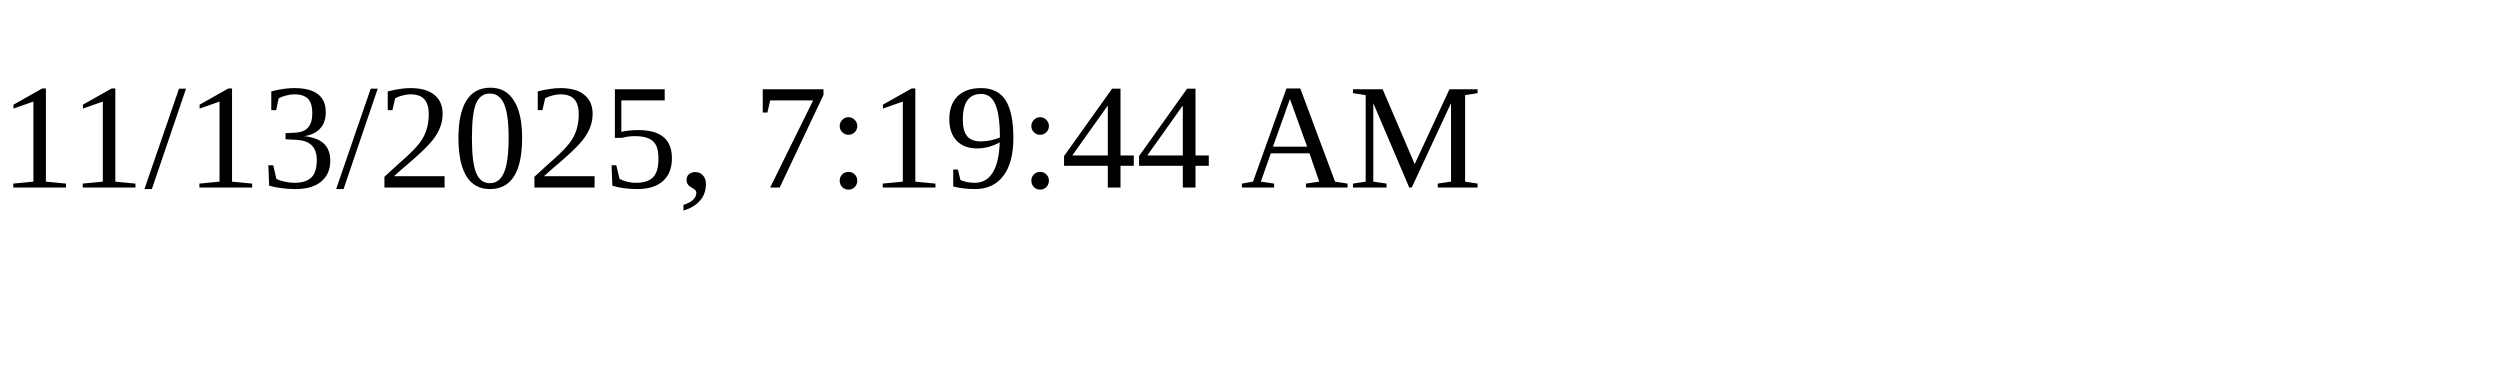
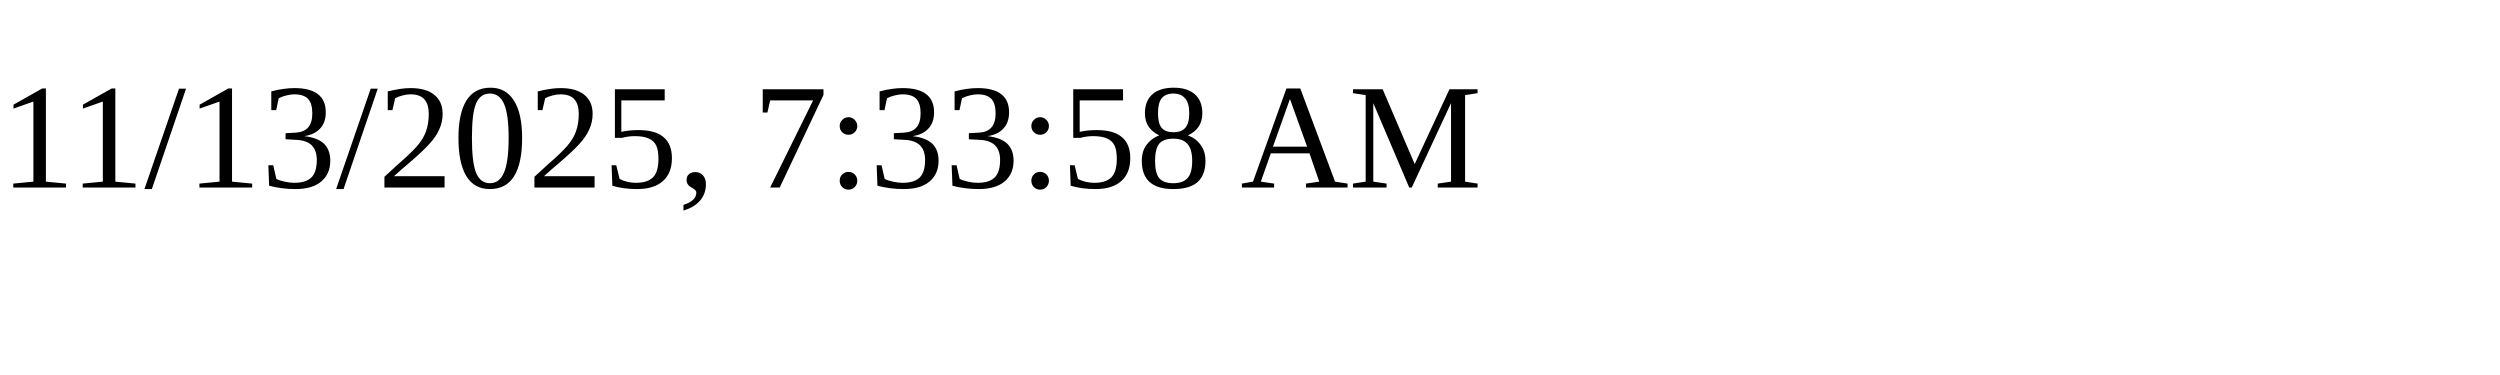
<svg xmlns="http://www.w3.org/2000/svg" height="30" width="200">
-   <text x="0" y="15">11/13/2025, 7:19:44 AM</text>
+   <text x="0" y="15">11/13/2025, 7:33:58 AM</text>
</svg>
